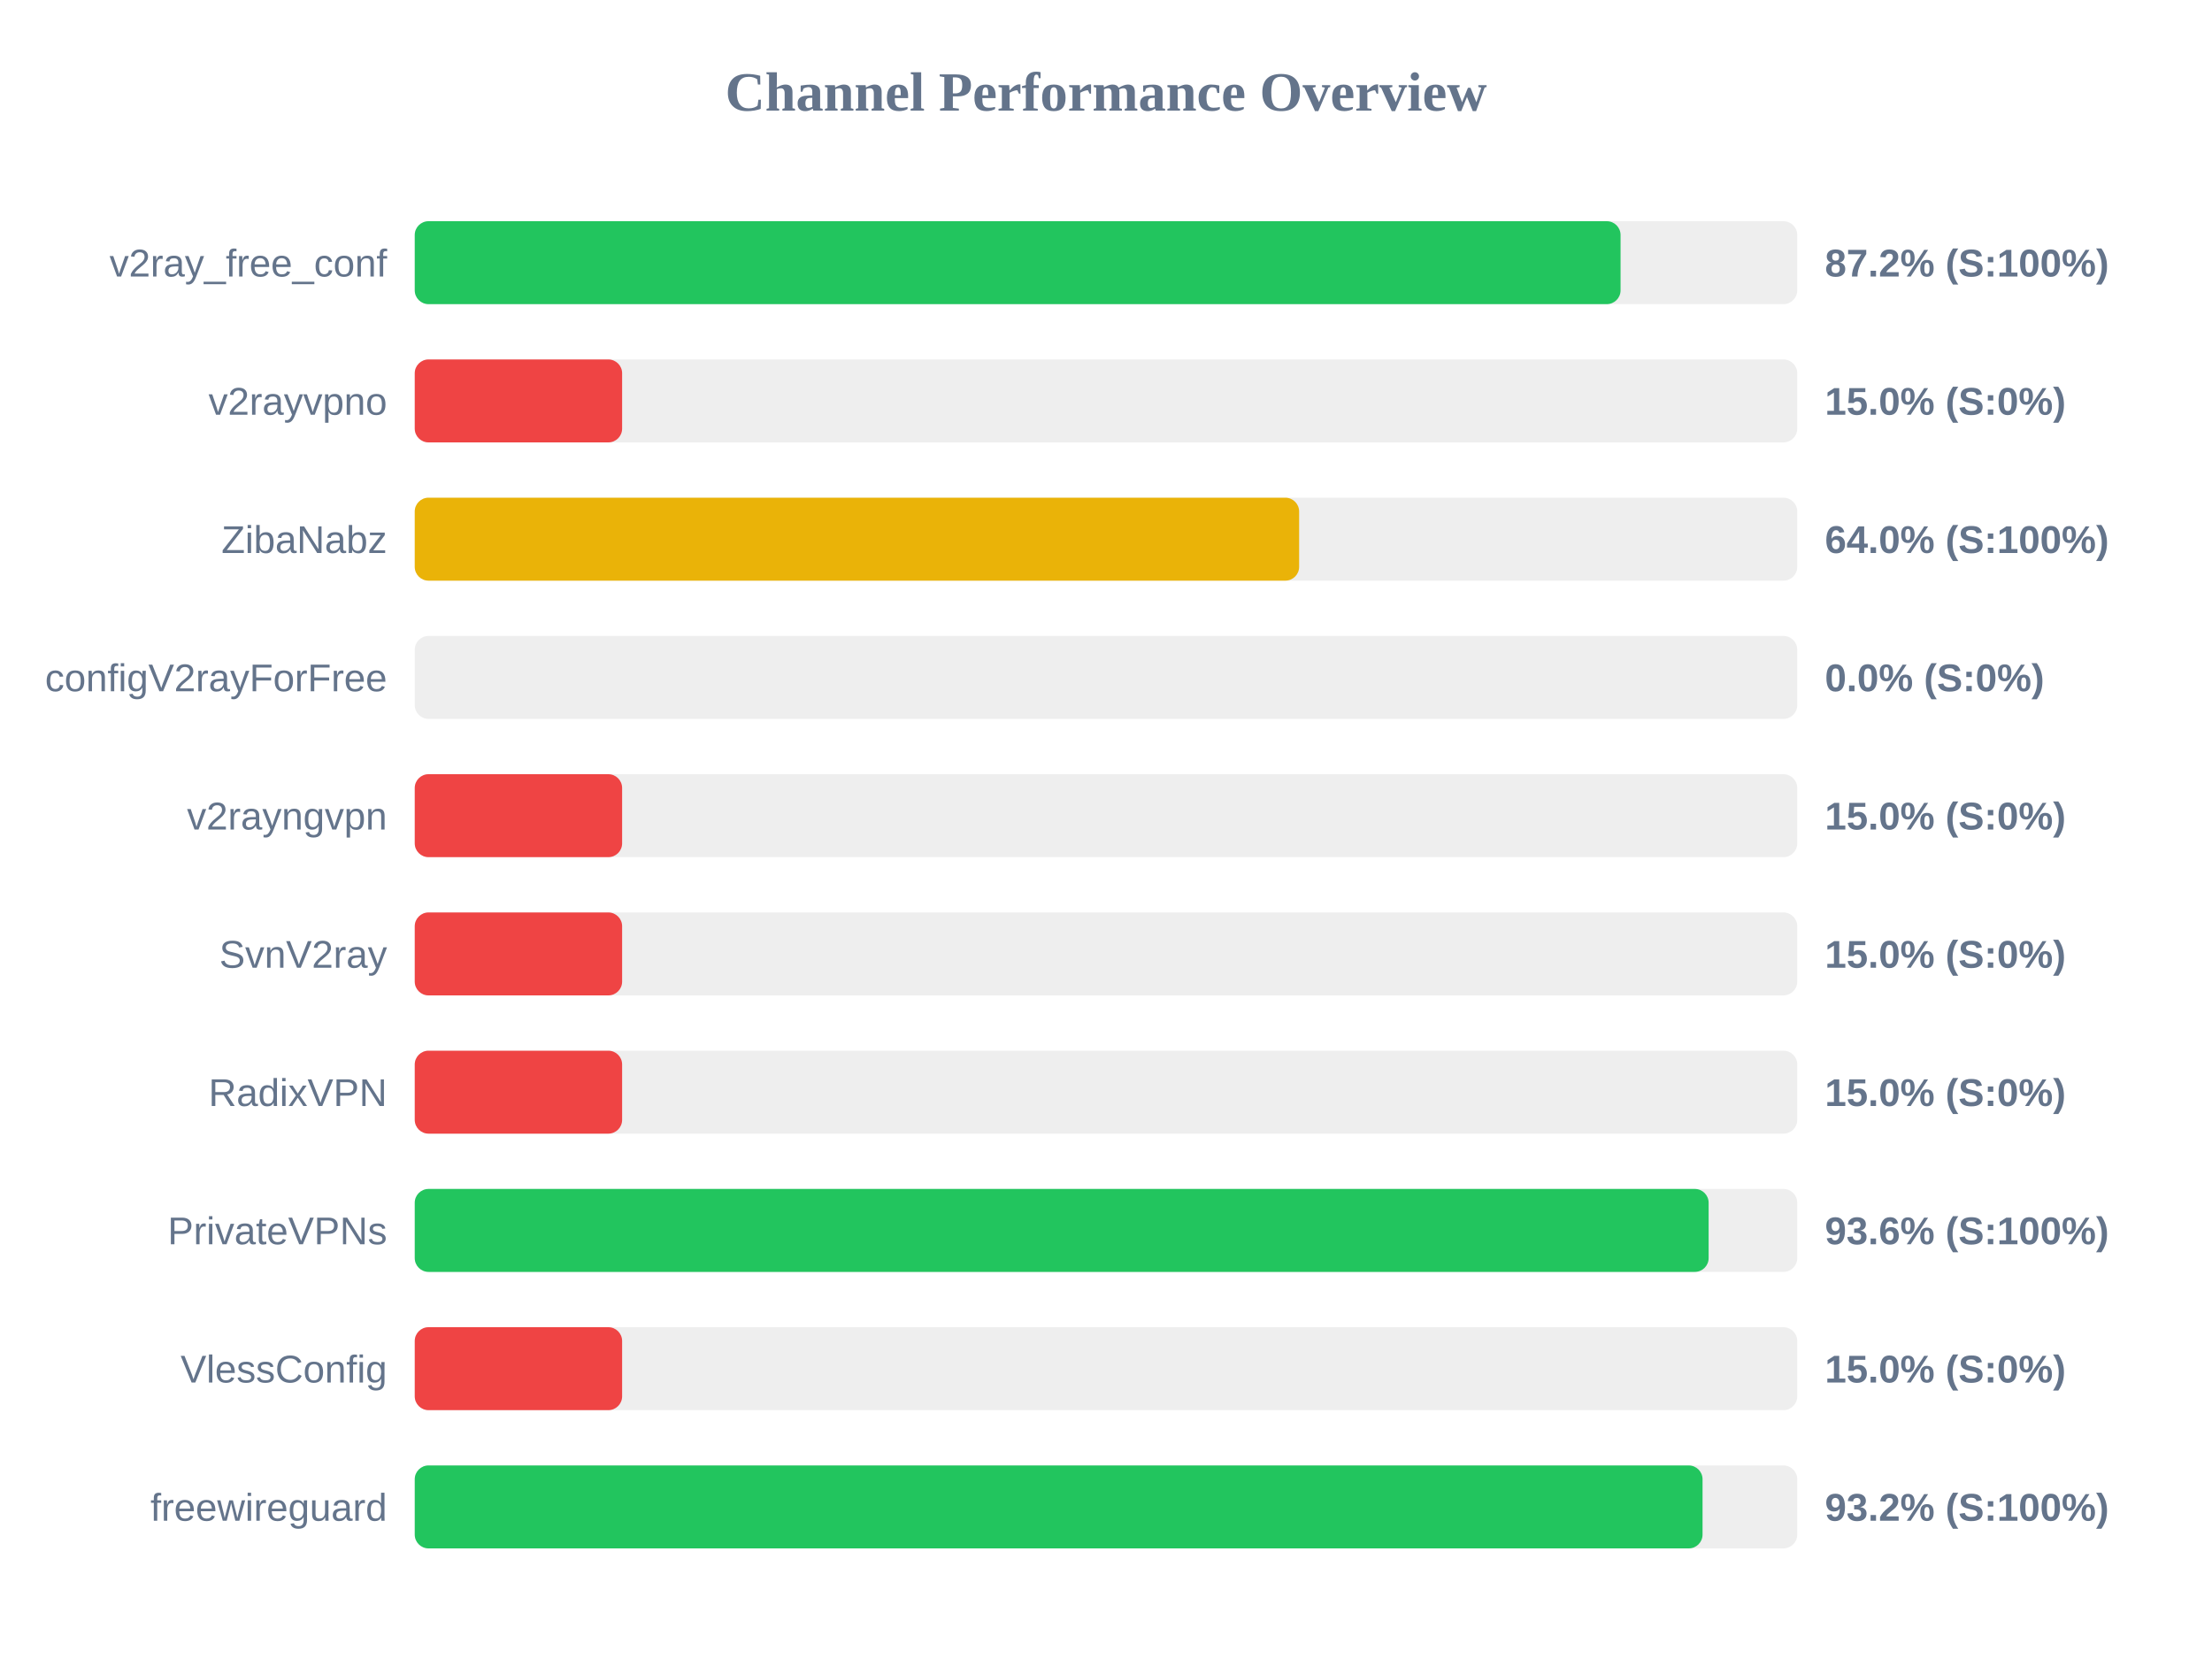
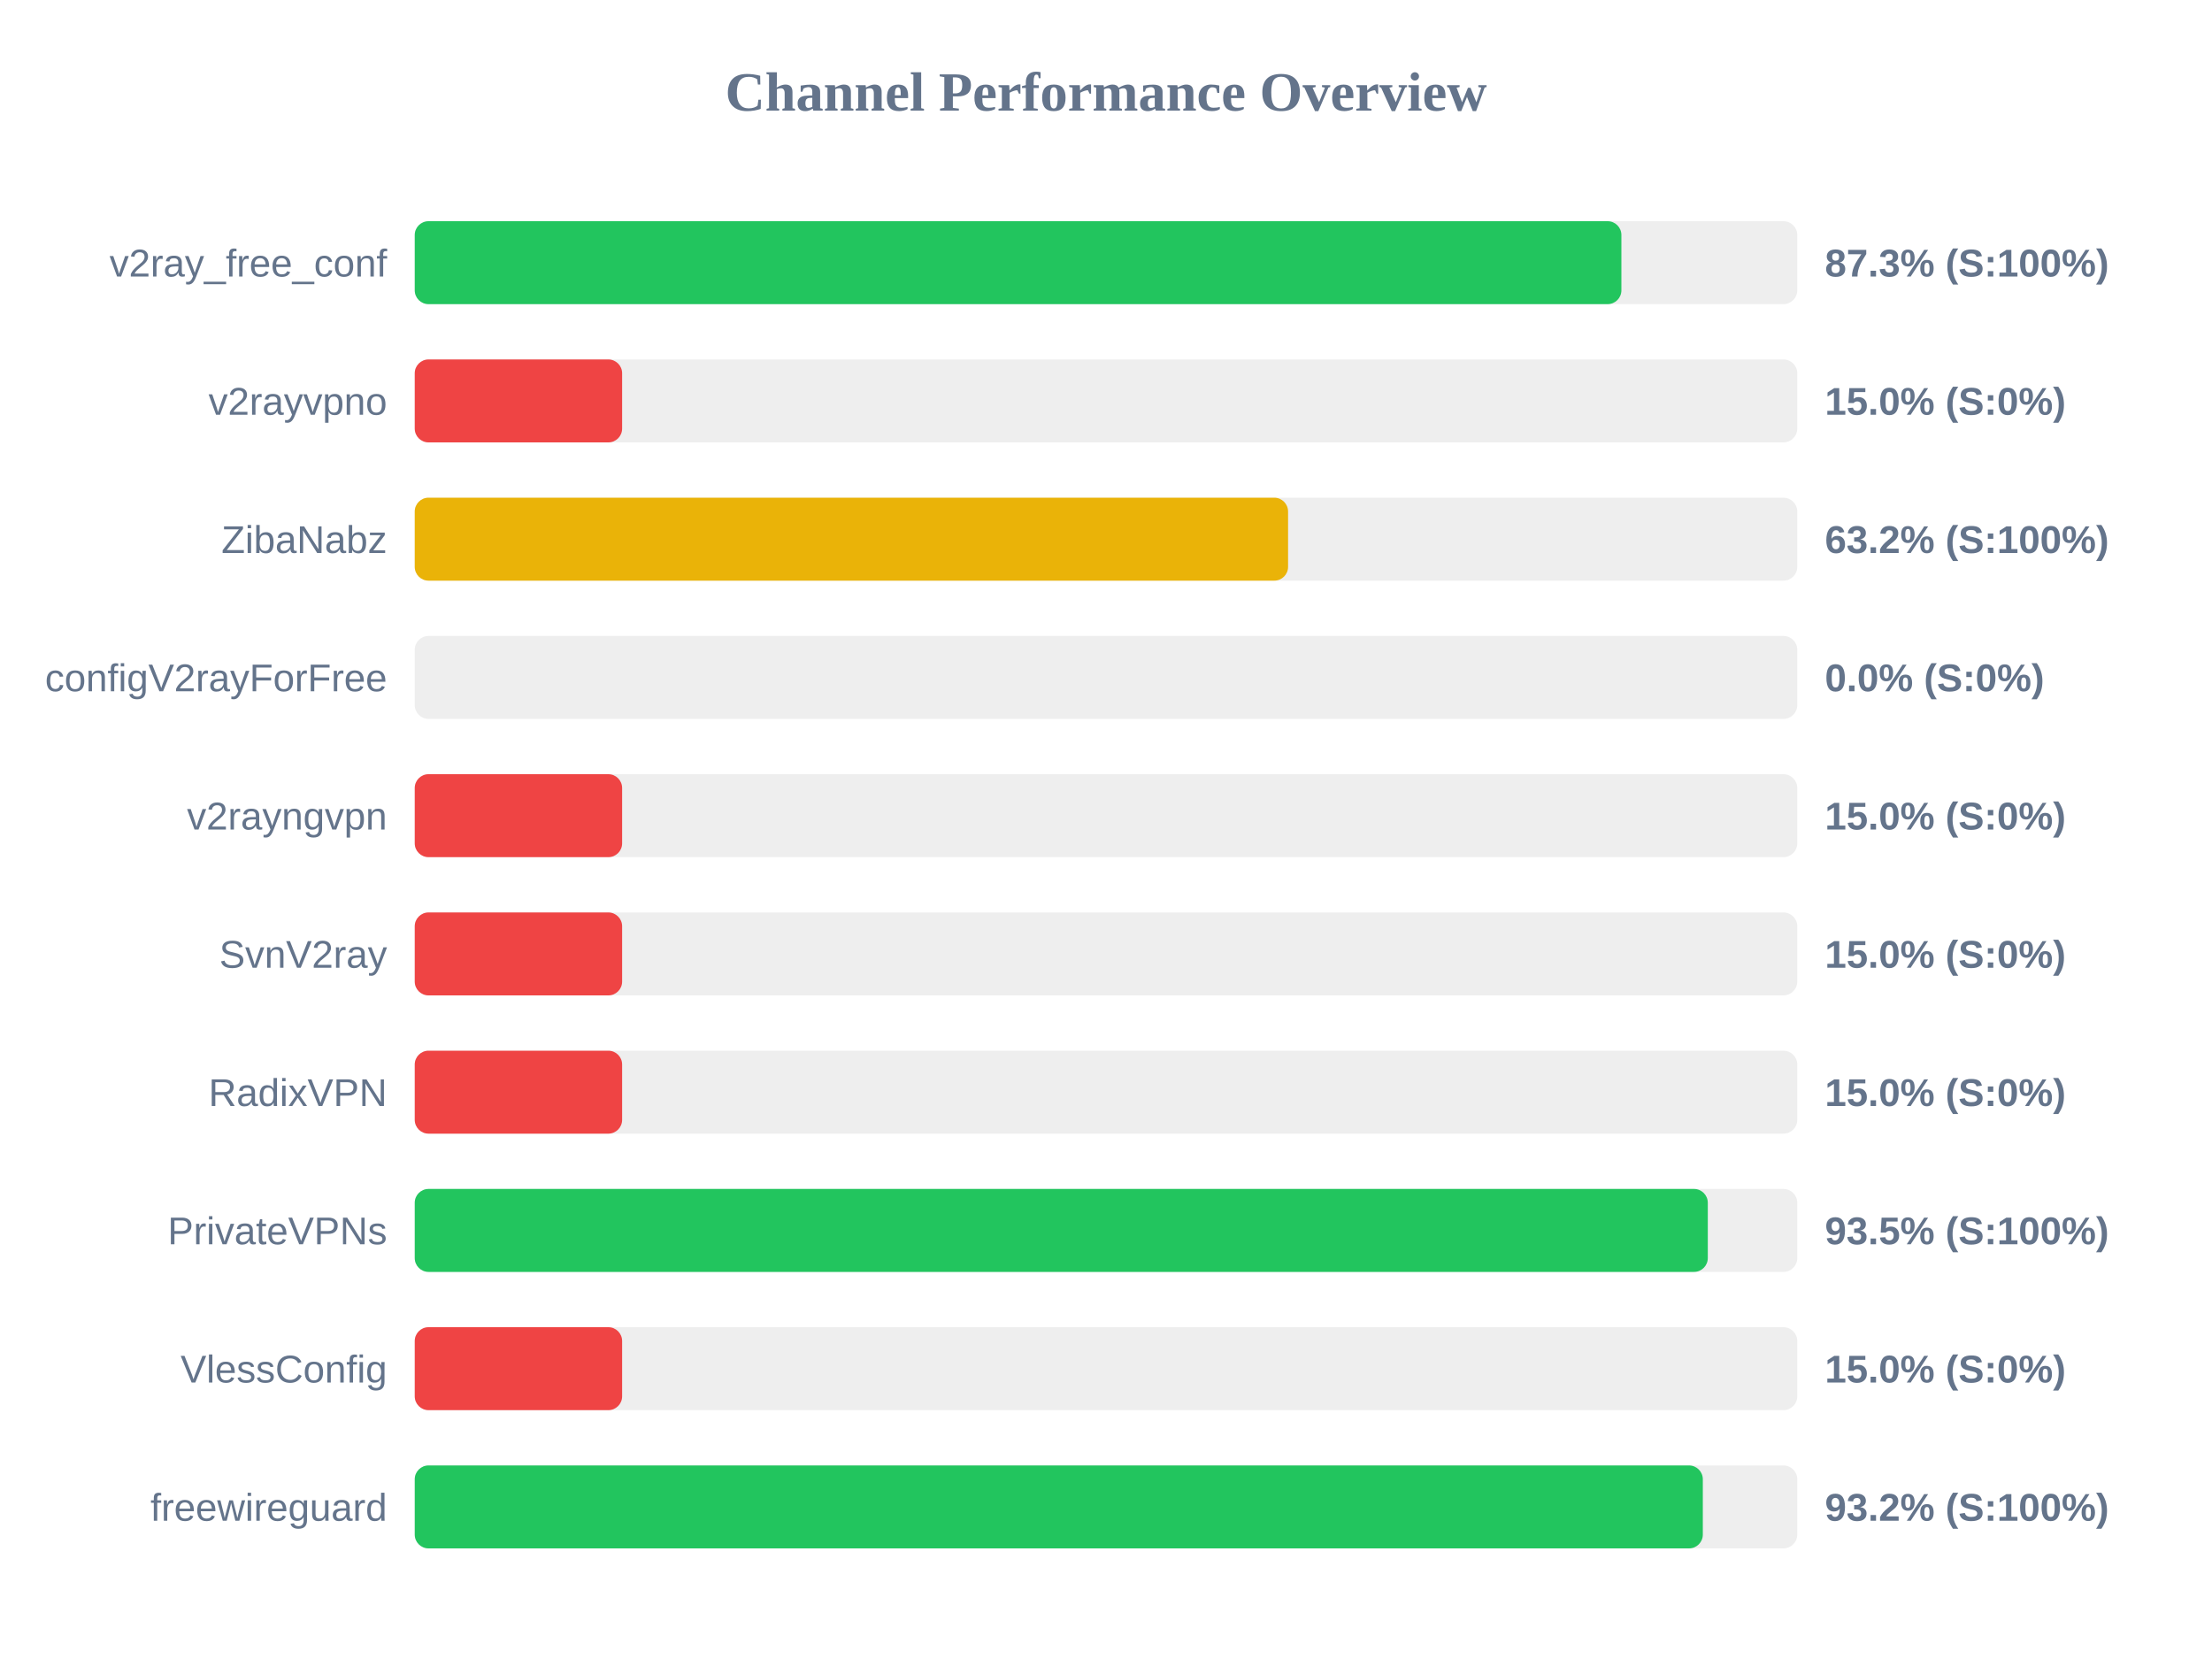
<svg xmlns="http://www.w3.org/2000/svg" width="800" height="600" version="1.1">
  <style>
        .row { font: 14px Arial; fill: #64748b; }
        .score { font: bold 14px Arial; fill: #64748b; }
    </style>
  <text x="400" y="40" text-anchor="middle" font-size="20px" font-weight="bold" fill="#64748b">Channel Performance Overview</text>
  <rect x="150" y="80" width="500" height="30" fill="#eee" rx="5" />
-   <rect x="150" y="80" width="436.1" height="30" fill="#22c55e" rx="5" />
+   <rect x="150" y="80" width="436.4" height="30" fill="#22c55e" rx="5" />
  <text x="140" y="100" text-anchor="end" class="row">v2ray_free_conf</text>
-   <text x="660" y="100" text-anchor="start" class="score">87.2% (S:100%)</text>
+   <text x="660" y="100" text-anchor="start" class="score">87.3% (S:100%)</text>
  <rect x="150" y="130" width="500" height="30" fill="#eee" rx="5" />
  <rect x="150" y="130" width="75.0" height="30" fill="#ef4444" rx="5" />
  <text x="140" y="150" text-anchor="end" class="row">v2rayvpno</text>
  <text x="660" y="150" text-anchor="start" class="score">15.0% (S:0%)</text>
  <rect x="150" y="180" width="500" height="30" fill="#eee" rx="5" />
-   <rect x="150" y="180" width="319.85" height="30" fill="#eab308" rx="5" />
+   <rect x="150" y="180" width="315.85" height="30" fill="#eab308" rx="5" />
  <text x="140" y="200" text-anchor="end" class="row">ZibaNabz</text>
-   <text x="660" y="200" text-anchor="start" class="score">64.0% (S:100%)</text>
+   <text x="660" y="200" text-anchor="start" class="score">63.2% (S:100%)</text>
  <rect x="150" y="230" width="500" height="30" fill="#eee" rx="5" />
  <rect x="150" y="230" width="0.0" height="30" fill="#ef4444" rx="5" />
  <text x="140" y="250" text-anchor="end" class="row">configV2rayForFree</text>
  <text x="660" y="250" text-anchor="start" class="score">0.0% (S:0%)</text>
  <rect x="150" y="280" width="500" height="30" fill="#eee" rx="5" />
  <rect x="150" y="280" width="75.0" height="30" fill="#ef4444" rx="5" />
  <text x="140" y="300" text-anchor="end" class="row">v2rayngvpn</text>
  <text x="660" y="300" text-anchor="start" class="score">15.0% (S:0%)</text>
  <rect x="150" y="330" width="500" height="30" fill="#eee" rx="5" />
  <rect x="150" y="330" width="75.0" height="30" fill="#ef4444" rx="5" />
  <text x="140" y="350" text-anchor="end" class="row">SvnV2ray</text>
  <text x="660" y="350" text-anchor="start" class="score">15.0% (S:0%)</text>
  <rect x="150" y="380" width="500" height="30" fill="#eee" rx="5" />
  <rect x="150" y="380" width="75.0" height="30" fill="#ef4444" rx="5" />
  <text x="140" y="400" text-anchor="end" class="row">RadixVPN</text>
  <text x="660" y="400" text-anchor="start" class="score">15.0% (S:0%)</text>
  <rect x="150" y="430" width="500" height="30" fill="#eee" rx="5" />
-   <rect x="150" y="430" width="467.95" height="30" fill="#22c55e" rx="5" />
+   <rect x="150" y="430" width="467.65" height="30" fill="#22c55e" rx="5" />
  <text x="140" y="450" text-anchor="end" class="row">PrivateVPNs</text>
-   <text x="660" y="450" text-anchor="start" class="score">93.6% (S:100%)</text>
+   <text x="660" y="450" text-anchor="start" class="score">93.5% (S:100%)</text>
  <rect x="150" y="480" width="500" height="30" fill="#eee" rx="5" />
  <rect x="150" y="480" width="75.0" height="30" fill="#ef4444" rx="5" />
  <text x="140" y="500" text-anchor="end" class="row">VlessConfig</text>
  <text x="660" y="500" text-anchor="start" class="score">15.0% (S:0%)</text>
  <rect x="150" y="530" width="500" height="30" fill="#eee" rx="5" />
-   <rect x="150" y="530" width="465.75" height="30" fill="#22c55e" rx="5" />
+   <rect x="150" y="530" width="465.85" height="30" fill="#22c55e" rx="5" />
  <text x="140" y="550" text-anchor="end" class="row">freewireguard</text>
  <text x="660" y="550" text-anchor="start" class="score">93.2% (S:100%)</text>
</svg>
